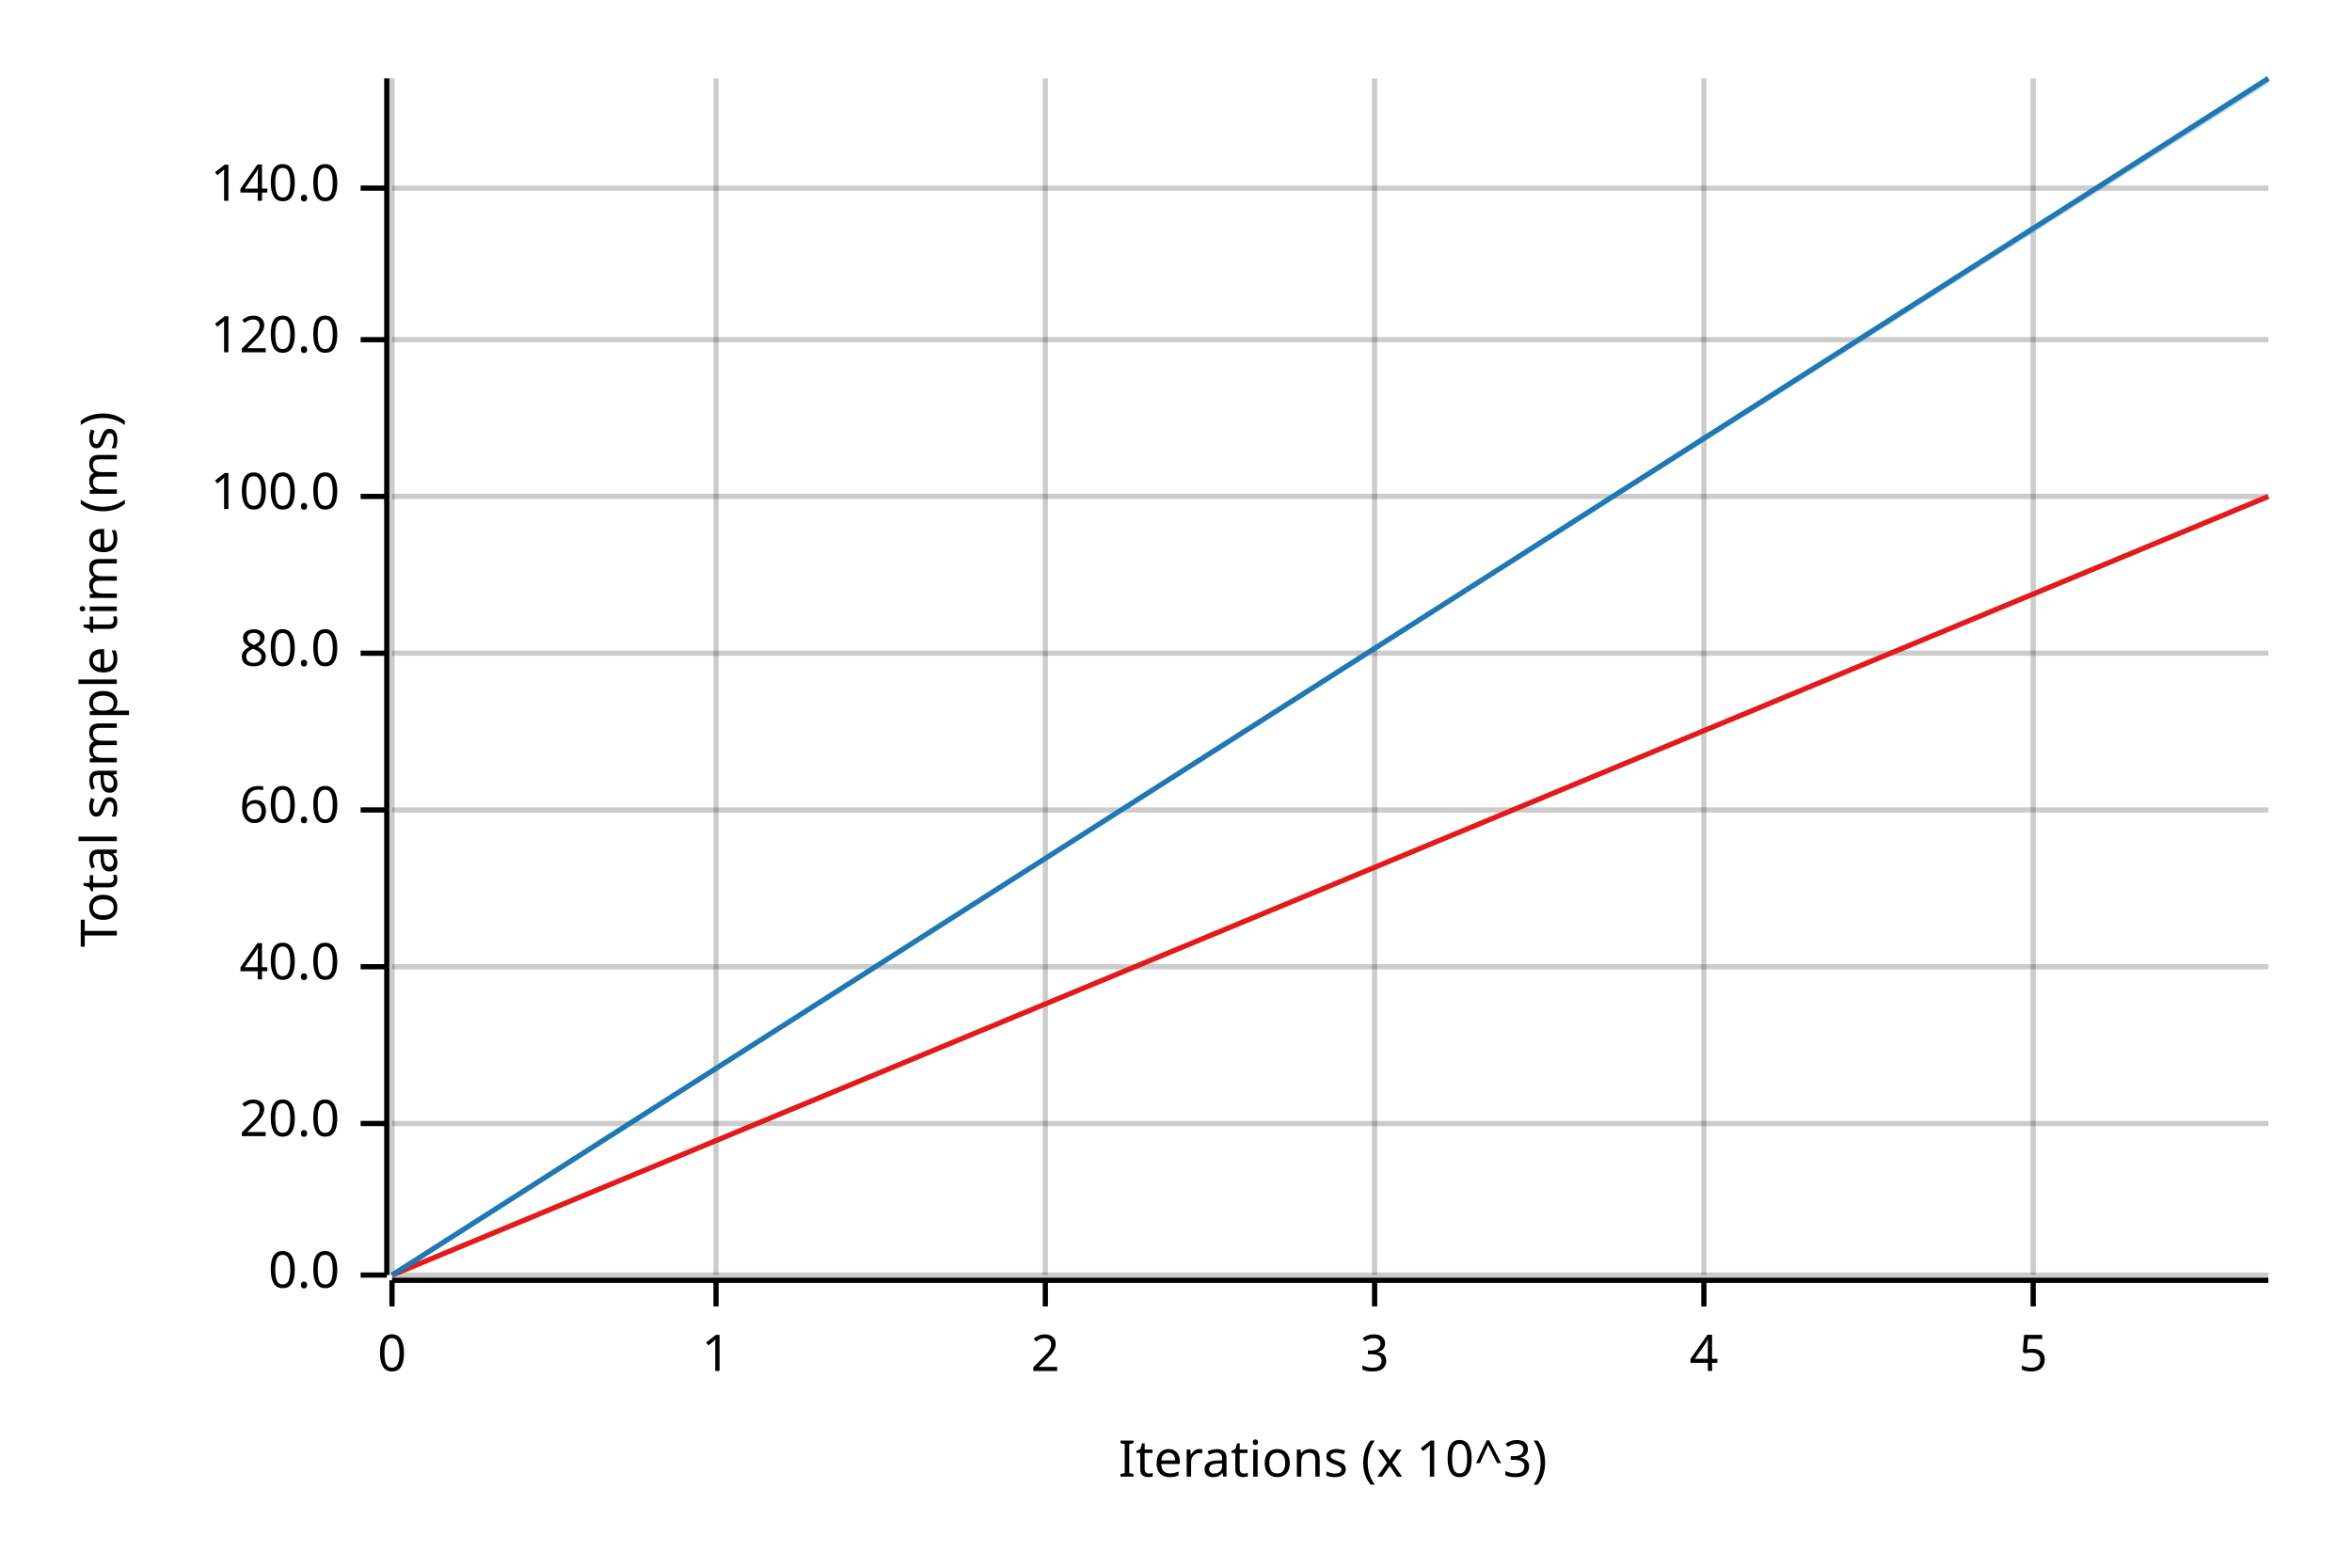
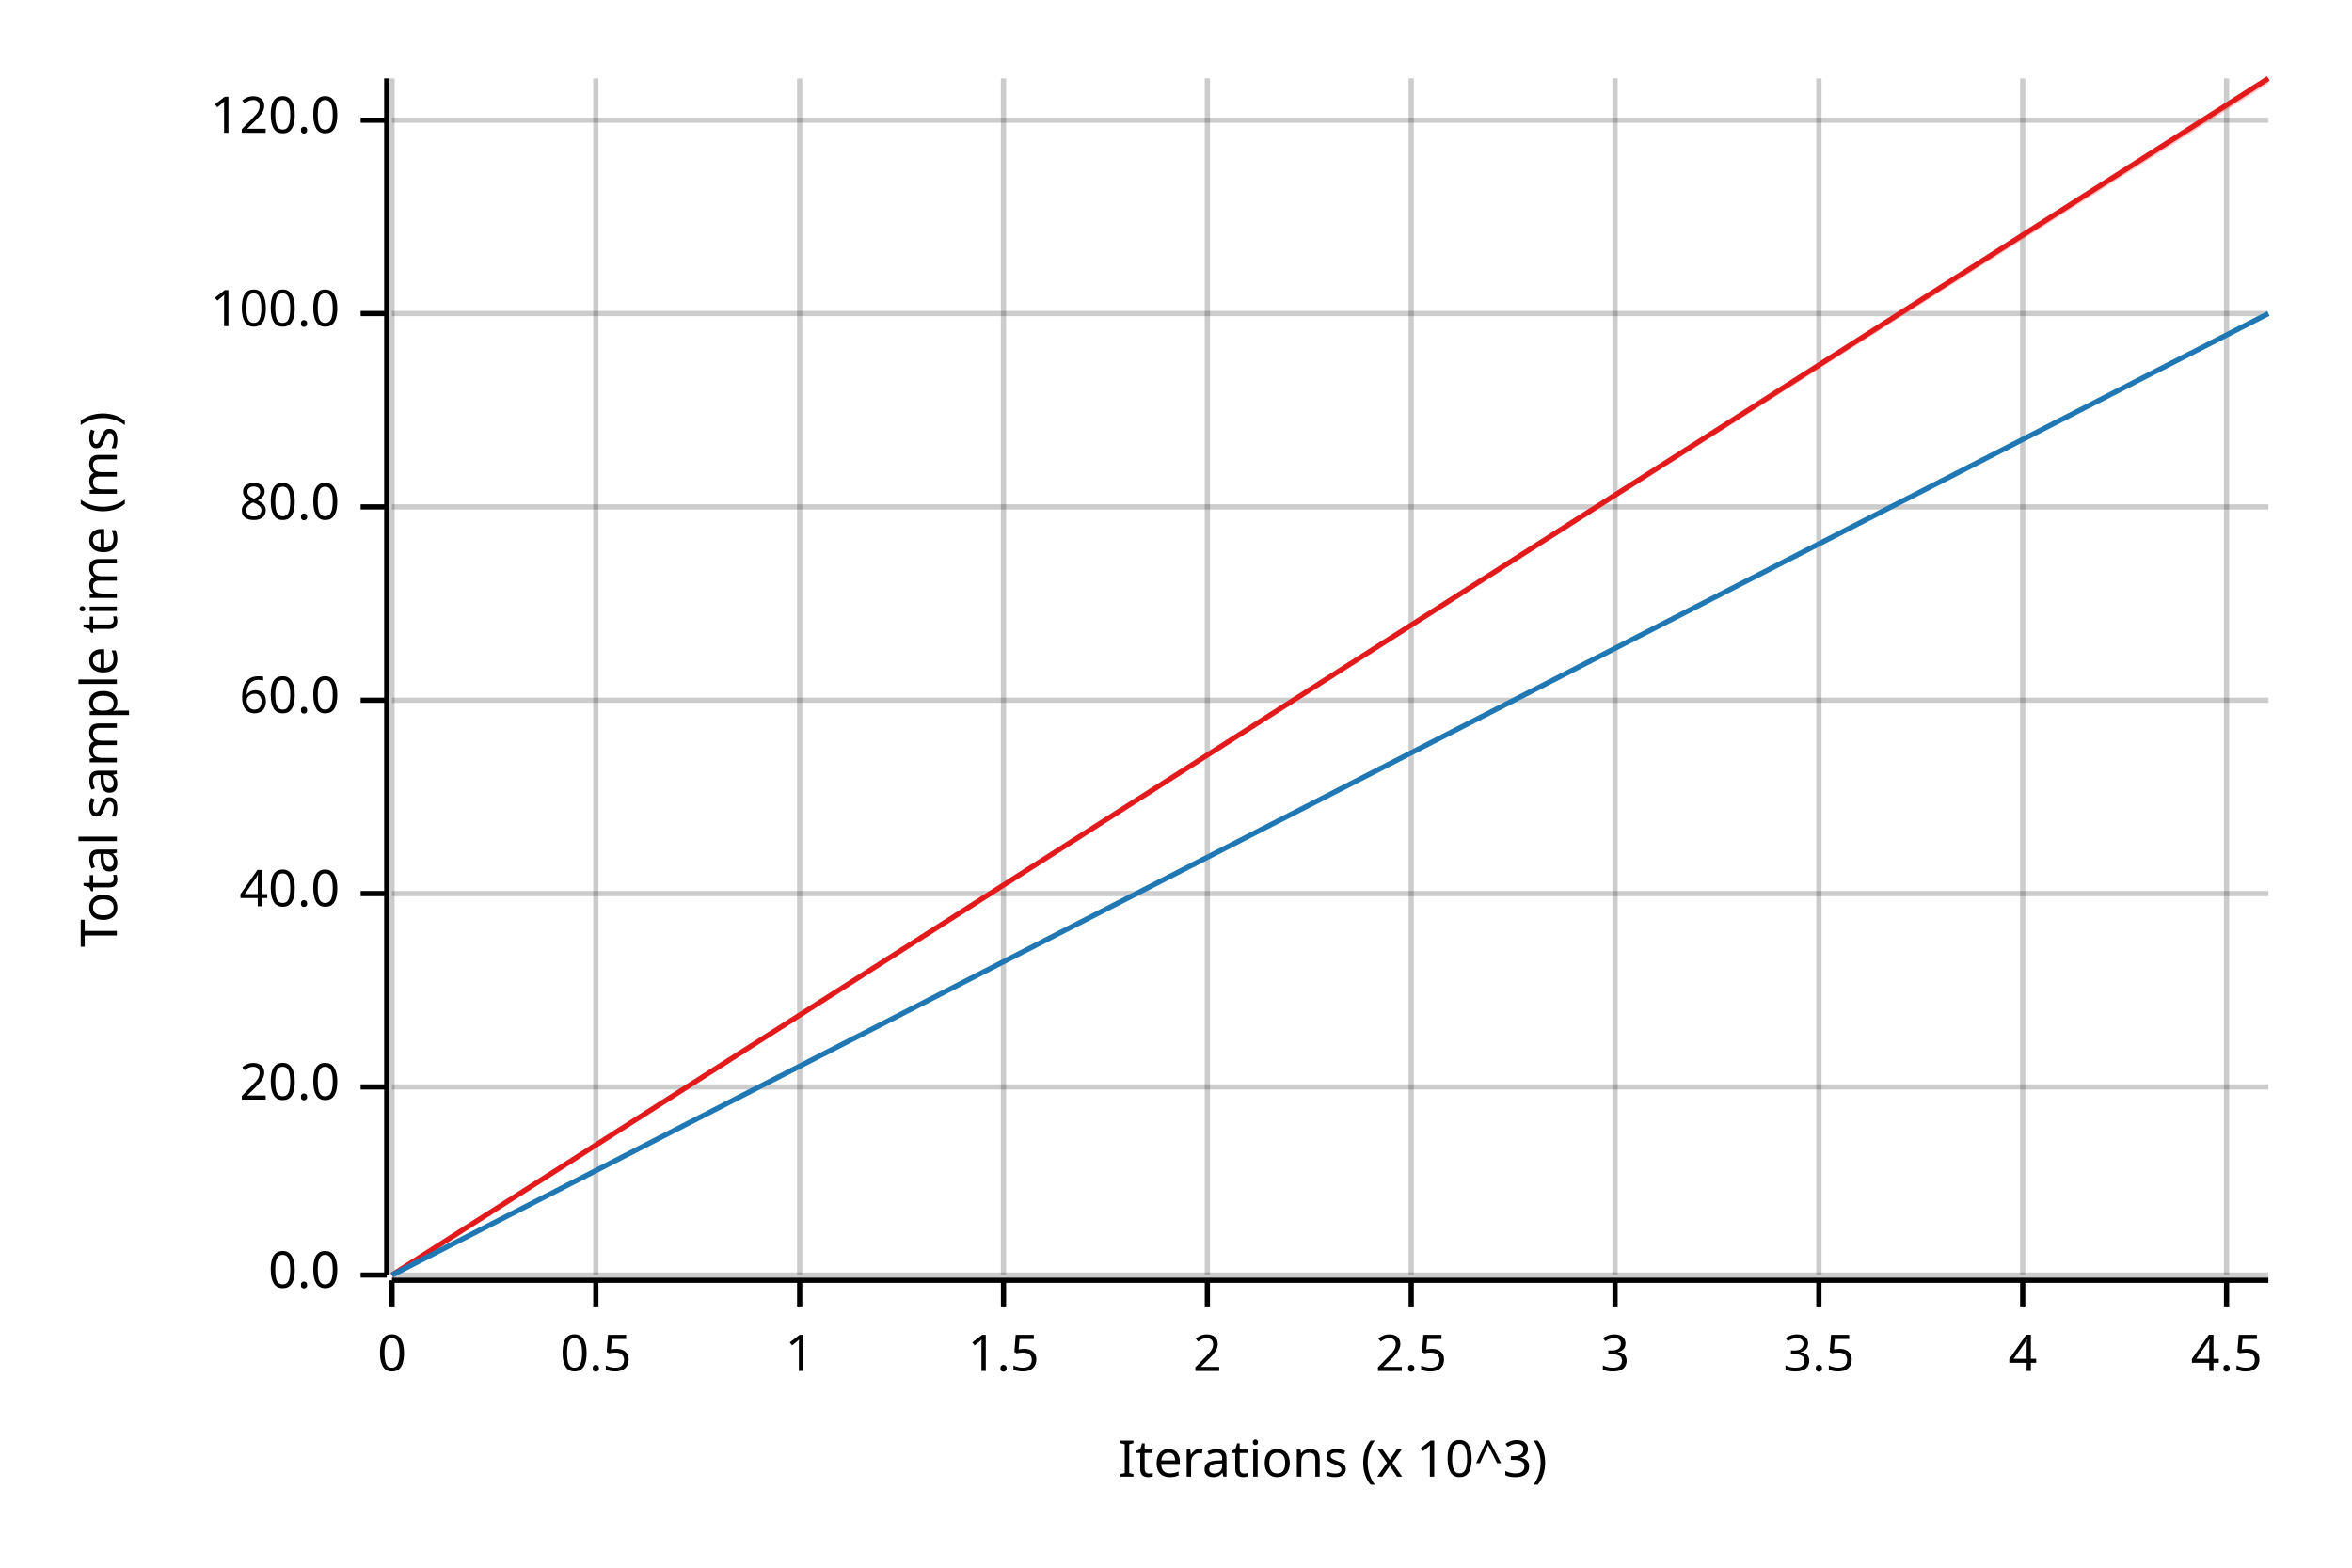
<svg xmlns="http://www.w3.org/2000/svg" width="450" height="300" viewBox="0 0 450 300">
  <text x="15" y="130" dy="0.76em" text-anchor="middle" font-family="sans-serif" font-size="9.677" opacity="1" fill="#000000" transform="rotate(270, 15, 130)">
Total sample time (ms)
</text>
  <text x="255" y="285" dy="-0.5ex" text-anchor="middle" font-family="sans-serif" font-size="9.677" opacity="1" fill="#000000">
Iterations (x 10^3)
</text>
  <line opacity="0.2" stroke="#000000" stroke-width="1" x1="75" y1="244" x2="75" y2="15" />
-   <line opacity="0.2" stroke="#000000" stroke-width="1" x1="137" y1="244" x2="137" y2="15" />
-   <line opacity="0.2" stroke="#000000" stroke-width="1" x1="200" y1="244" x2="200" y2="15" />
-   <line opacity="0.2" stroke="#000000" stroke-width="1" x1="263" y1="244" x2="263" y2="15" />
-   <line opacity="0.2" stroke="#000000" stroke-width="1" x1="326" y1="244" x2="326" y2="15" />
-   <line opacity="0.2" stroke="#000000" stroke-width="1" x1="389" y1="244" x2="389" y2="15" />
+   <line opacity="0.2" stroke="#000000" stroke-width="1" x1="114" y1="244" x2="114" y2="15" />
+   <line opacity="0.2" stroke="#000000" stroke-width="1" x1="153" y1="244" x2="153" y2="15" />
+   <line opacity="0.2" stroke="#000000" stroke-width="1" x1="192" y1="244" x2="192" y2="15" />
+   <line opacity="0.2" stroke="#000000" stroke-width="1" x1="231" y1="244" x2="231" y2="15" />
+   <line opacity="0.2" stroke="#000000" stroke-width="1" x1="270" y1="244" x2="270" y2="15" />
+   <line opacity="0.2" stroke="#000000" stroke-width="1" x1="309" y1="244" x2="309" y2="15" />
+   <line opacity="0.2" stroke="#000000" stroke-width="1" x1="348" y1="244" x2="348" y2="15" />
+   <line opacity="0.2" stroke="#000000" stroke-width="1" x1="387" y1="244" x2="387" y2="15" />
+   <line opacity="0.2" stroke="#000000" stroke-width="1" x1="426" y1="244" x2="426" y2="15" />
  <line opacity="0.2" stroke="#000000" stroke-width="1" x1="75" y1="244" x2="434" y2="244" />
-   <line opacity="0.2" stroke="#000000" stroke-width="1" x1="75" y1="215" x2="434" y2="215" />
-   <line opacity="0.2" stroke="#000000" stroke-width="1" x1="75" y1="185" x2="434" y2="185" />
-   <line opacity="0.2" stroke="#000000" stroke-width="1" x1="75" y1="155" x2="434" y2="155" />
-   <line opacity="0.2" stroke="#000000" stroke-width="1" x1="75" y1="125" x2="434" y2="125" />
-   <line opacity="0.2" stroke="#000000" stroke-width="1" x1="75" y1="95" x2="434" y2="95" />
-   <line opacity="0.2" stroke="#000000" stroke-width="1" x1="75" y1="65" x2="434" y2="65" />
-   <line opacity="0.2" stroke="#000000" stroke-width="1" x1="75" y1="36" x2="434" y2="36" />
+   <line opacity="0.2" stroke="#000000" stroke-width="1" x1="75" y1="208" x2="434" y2="208" />
+   <line opacity="0.2" stroke="#000000" stroke-width="1" x1="75" y1="171" x2="434" y2="171" />
+   <line opacity="0.2" stroke="#000000" stroke-width="1" x1="75" y1="134" x2="434" y2="134" />
+   <line opacity="0.2" stroke="#000000" stroke-width="1" x1="75" y1="97" x2="434" y2="97" />
+   <line opacity="0.2" stroke="#000000" stroke-width="1" x1="75" y1="60" x2="434" y2="60" />
+   <line opacity="0.2" stroke="#000000" stroke-width="1" x1="75" y1="23" x2="434" y2="23" />
  <polyline fill="none" opacity="1" stroke="#000000" stroke-width="1" points="74,15 74,244 " />
  <text x="65" y="244" dy="0.5ex" text-anchor="end" font-family="sans-serif" font-size="9.677" opacity="1" fill="#000000">
0.0
</text>
  <polyline fill="none" opacity="1" stroke="#000000" stroke-width="1" points="69,244 74,244 " />
-   <text x="65" y="215" dy="0.5ex" text-anchor="end" font-family="sans-serif" font-size="9.677" opacity="1" fill="#000000">
+   <text x="65" y="208" dy="0.5ex" text-anchor="end" font-family="sans-serif" font-size="9.677" opacity="1" fill="#000000">
20.0
</text>
-   <polyline fill="none" opacity="1" stroke="#000000" stroke-width="1" points="69,215 74,215 " />
-   <text x="65" y="185" dy="0.5ex" text-anchor="end" font-family="sans-serif" font-size="9.677" opacity="1" fill="#000000">
+   <polyline fill="none" opacity="1" stroke="#000000" stroke-width="1" points="69,208 74,208 " />
+   <text x="65" y="171" dy="0.5ex" text-anchor="end" font-family="sans-serif" font-size="9.677" opacity="1" fill="#000000">
40.0
</text>
-   <polyline fill="none" opacity="1" stroke="#000000" stroke-width="1" points="69,185 74,185 " />
-   <text x="65" y="155" dy="0.5ex" text-anchor="end" font-family="sans-serif" font-size="9.677" opacity="1" fill="#000000">
+   <polyline fill="none" opacity="1" stroke="#000000" stroke-width="1" points="69,171 74,171 " />
+   <text x="65" y="134" dy="0.5ex" text-anchor="end" font-family="sans-serif" font-size="9.677" opacity="1" fill="#000000">
60.0
</text>
-   <polyline fill="none" opacity="1" stroke="#000000" stroke-width="1" points="69,155 74,155 " />
-   <text x="65" y="125" dy="0.5ex" text-anchor="end" font-family="sans-serif" font-size="9.677" opacity="1" fill="#000000">
+   <polyline fill="none" opacity="1" stroke="#000000" stroke-width="1" points="69,134 74,134 " />
+   <text x="65" y="97" dy="0.5ex" text-anchor="end" font-family="sans-serif" font-size="9.677" opacity="1" fill="#000000">
80.0
</text>
-   <polyline fill="none" opacity="1" stroke="#000000" stroke-width="1" points="69,125 74,125 " />
-   <text x="65" y="95" dy="0.5ex" text-anchor="end" font-family="sans-serif" font-size="9.677" opacity="1" fill="#000000">
+   <polyline fill="none" opacity="1" stroke="#000000" stroke-width="1" points="69,97 74,97 " />
+   <text x="65" y="60" dy="0.5ex" text-anchor="end" font-family="sans-serif" font-size="9.677" opacity="1" fill="#000000">
100.0
</text>
-   <polyline fill="none" opacity="1" stroke="#000000" stroke-width="1" points="69,95 74,95 " />
-   <text x="65" y="65" dy="0.5ex" text-anchor="end" font-family="sans-serif" font-size="9.677" opacity="1" fill="#000000">
+   <polyline fill="none" opacity="1" stroke="#000000" stroke-width="1" points="69,60 74,60 " />
+   <text x="65" y="23" dy="0.5ex" text-anchor="end" font-family="sans-serif" font-size="9.677" opacity="1" fill="#000000">
120.0
</text>
-   <polyline fill="none" opacity="1" stroke="#000000" stroke-width="1" points="69,65 74,65 " />
-   <text x="65" y="36" dy="0.5ex" text-anchor="end" font-family="sans-serif" font-size="9.677" opacity="1" fill="#000000">
- 140.0
- </text>
-   <polyline fill="none" opacity="1" stroke="#000000" stroke-width="1" points="69,36 74,36 " />
+   <polyline fill="none" opacity="1" stroke="#000000" stroke-width="1" points="69,23 74,23 " />
  <polyline fill="none" opacity="1" stroke="#000000" stroke-width="1" points="75,245 434,245 " />
  <text x="75" y="255" dy="0.76em" text-anchor="middle" font-family="sans-serif" font-size="9.677" opacity="1" fill="#000000">
0
</text>
  <polyline fill="none" opacity="1" stroke="#000000" stroke-width="1" points="75,245 75,250 " />
-   <text x="137" y="255" dy="0.76em" text-anchor="middle" font-family="sans-serif" font-size="9.677" opacity="1" fill="#000000">
+   <text x="114" y="255" dy="0.76em" text-anchor="middle" font-family="sans-serif" font-size="9.677" opacity="1" fill="#000000">
+ 0.5
+ </text>
+   <polyline fill="none" opacity="1" stroke="#000000" stroke-width="1" points="114,245 114,250 " />
+   <text x="153" y="255" dy="0.76em" text-anchor="middle" font-family="sans-serif" font-size="9.677" opacity="1" fill="#000000">
1
</text>
-   <polyline fill="none" opacity="1" stroke="#000000" stroke-width="1" points="137,245 137,250 " />
-   <text x="200" y="255" dy="0.76em" text-anchor="middle" font-family="sans-serif" font-size="9.677" opacity="1" fill="#000000">
+   <polyline fill="none" opacity="1" stroke="#000000" stroke-width="1" points="153,245 153,250 " />
+   <text x="192" y="255" dy="0.76em" text-anchor="middle" font-family="sans-serif" font-size="9.677" opacity="1" fill="#000000">
+ 1.5
+ </text>
+   <polyline fill="none" opacity="1" stroke="#000000" stroke-width="1" points="192,245 192,250 " />
+   <text x="231" y="255" dy="0.76em" text-anchor="middle" font-family="sans-serif" font-size="9.677" opacity="1" fill="#000000">
2
</text>
-   <polyline fill="none" opacity="1" stroke="#000000" stroke-width="1" points="200,245 200,250 " />
-   <text x="263" y="255" dy="0.76em" text-anchor="middle" font-family="sans-serif" font-size="9.677" opacity="1" fill="#000000">
+   <polyline fill="none" opacity="1" stroke="#000000" stroke-width="1" points="231,245 231,250 " />
+   <text x="270" y="255" dy="0.76em" text-anchor="middle" font-family="sans-serif" font-size="9.677" opacity="1" fill="#000000">
+ 2.5
+ </text>
+   <polyline fill="none" opacity="1" stroke="#000000" stroke-width="1" points="270,245 270,250 " />
+   <text x="309" y="255" dy="0.76em" text-anchor="middle" font-family="sans-serif" font-size="9.677" opacity="1" fill="#000000">
3
</text>
-   <polyline fill="none" opacity="1" stroke="#000000" stroke-width="1" points="263,245 263,250 " />
-   <text x="326" y="255" dy="0.76em" text-anchor="middle" font-family="sans-serif" font-size="9.677" opacity="1" fill="#000000">
+   <polyline fill="none" opacity="1" stroke="#000000" stroke-width="1" points="309,245 309,250 " />
+   <text x="348" y="255" dy="0.76em" text-anchor="middle" font-family="sans-serif" font-size="9.677" opacity="1" fill="#000000">
+ 3.5
+ </text>
+   <polyline fill="none" opacity="1" stroke="#000000" stroke-width="1" points="348,245 348,250 " />
+   <text x="387" y="255" dy="0.76em" text-anchor="middle" font-family="sans-serif" font-size="9.677" opacity="1" fill="#000000">
4
</text>
-   <polyline fill="none" opacity="1" stroke="#000000" stroke-width="1" points="326,245 326,250 " />
-   <text x="389" y="255" dy="0.76em" text-anchor="middle" font-family="sans-serif" font-size="9.677" opacity="1" fill="#000000">
- 5
+   <polyline fill="none" opacity="1" stroke="#000000" stroke-width="1" points="387,245 387,250 " />
+   <text x="426" y="255" dy="0.76em" text-anchor="middle" font-family="sans-serif" font-size="9.677" opacity="1" fill="#000000">
+ 4.5
</text>
-   <polyline fill="none" opacity="1" stroke="#000000" stroke-width="1" points="389,245 389,250 " />
-   <polyline fill="none" opacity="1" stroke="#E31A1C" stroke-width="1" points="75,244 434,95 " />
-   <polygon opacity="0.25" fill="#E31A1C" points="75,244 434,95 434,95 " />
-   <polyline fill="none" opacity="1" stroke="#1F78B4" stroke-width="1" points="75,244 434,15 " />
-   <polygon opacity="0.25" fill="#1F78B4" points="75,244 434,16 434,15 " />
+   <polyline fill="none" opacity="1" stroke="#000000" stroke-width="1" points="426,245 426,250 " />
+   <polyline fill="none" opacity="1" stroke="#E31A1C" stroke-width="1" points="75,244 434,15 " />
+   <polygon opacity="0.25" fill="#E31A1C" points="75,244 434,16 434,15 " />
+   <polyline fill="none" opacity="1" stroke="#1F78B4" stroke-width="1" points="75,244 434,60 " />
+   <polygon opacity="0.25" fill="#1F78B4" points="75,244 434,60 434,60 " />
</svg>
